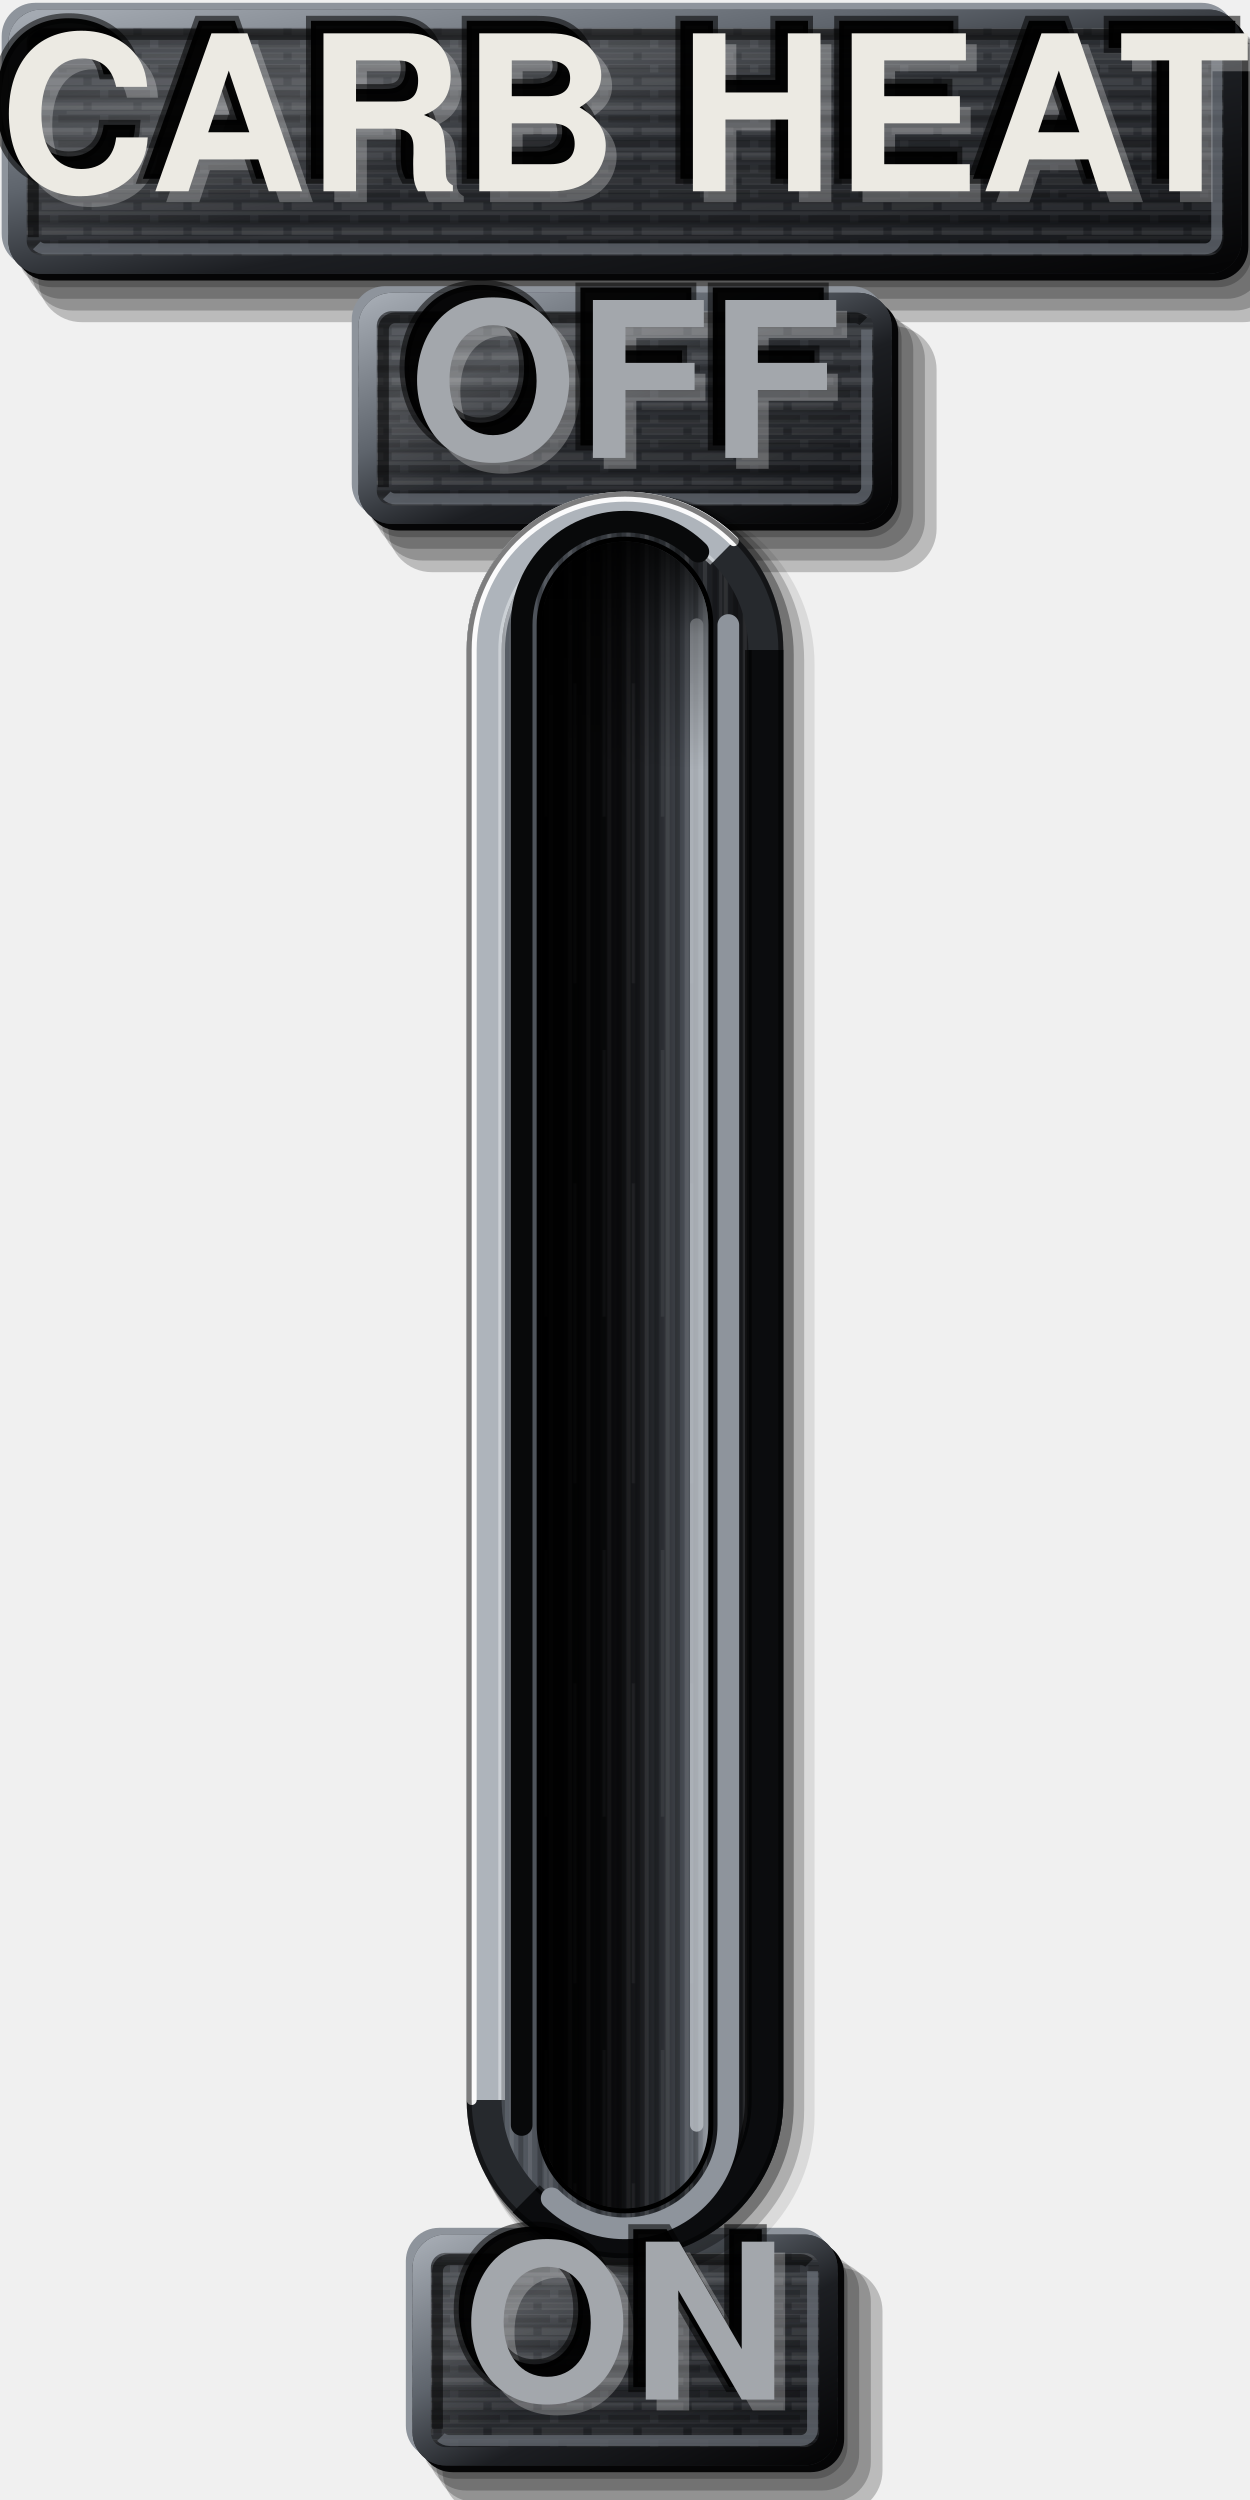
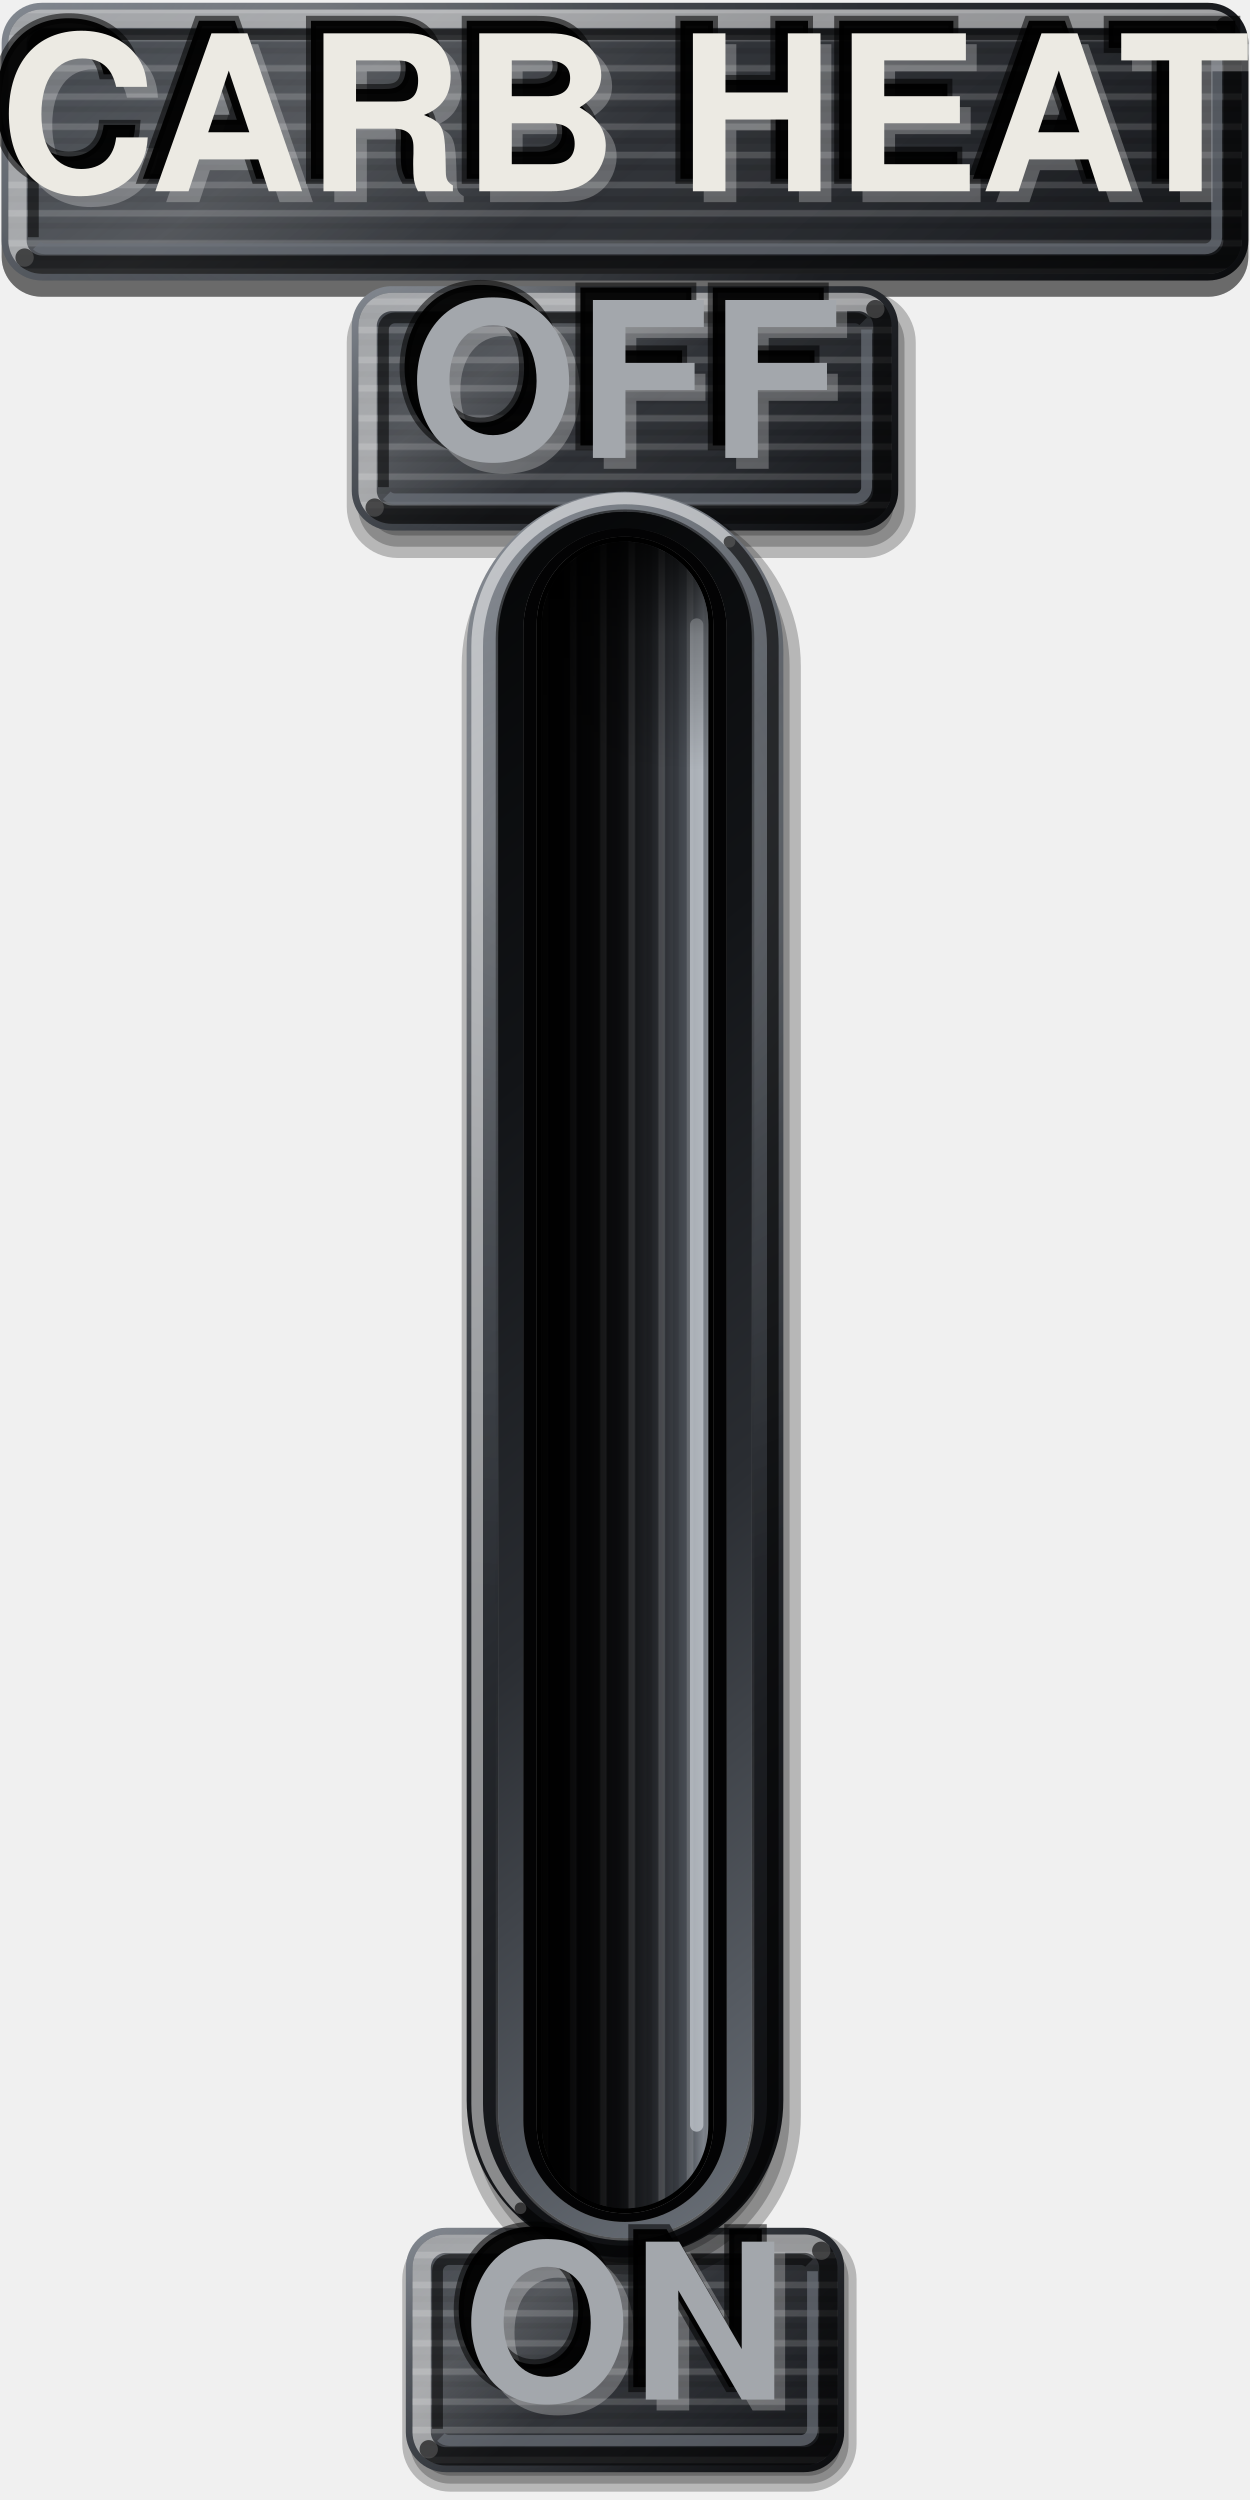
<svg xmlns="http://www.w3.org/2000/svg" viewBox="0 0 150 300" width="150" height="300">
  <defs>
-     <linearGradient id="lp" x1="0" y1="0" x2="0.35" y2="1">
-       <stop offset="0" stop-color="#3E4248" />
+     <linearGradient id="rg1" gradientUnits="userSpaceOnUse" x1="37.68" y1="-29.65" x2="112.32" y2="63.65">
+       <stop offset="0" stop-color="#7C828B" />
+       <stop offset="0.22" stop-color="#4C5158" />
+       <stop offset="0.45" stop-color="#34383E" />
+       <stop offset="0.72" stop-color="#1C1E22" />
+       <stop offset="1" stop-color="#0B0C0E" />
+     </linearGradient>
+     <radialGradient id="sn2" gradientUnits="userSpaceOnUse" cx="39.1" cy="7" r="65.01">
+       <stop offset="0" stop-color="#FFFFFF" stop-opacity="0.22" />
+       <stop offset="0.5" stop-color="#FFFFFF" stop-opacity="0.07" />
+       <stop offset="1" stop-color="#FFFFFF" stop-opacity="0" />
+     </radialGradient>
+     <linearGradient id="lp3" gradientUnits="userSpaceOnUse" x1="38.39" y1="-28.77" x2="111.61" y2="62.77">
+       <stop offset="0" stop-color="#3E434A" />
      <stop offset="0.45" stop-color="#2E3136" />
      <stop offset="1" stop-color="#1C1E22" />
    </linearGradient>
-     <pattern id="pt" width="6" height="3" patternUnits="userSpaceOnUse">
-       <path d="M0 0.75H4M5 0.75H6" stroke="#FFFFFF" stroke-opacity="0.07" stroke-width="0.9" />
-       <path d="M1 2.25H6" stroke="#000" stroke-opacity="0.2" stroke-width="0.9" />
+     <pattern id="bp" width="300" height="7" patternUnits="userSpaceOnUse">
+       <path d="M0 1.2H300M0 4.6H300" stroke="#FFFFFF" stroke-opacity=".16" stroke-width=".8" />
+       <path d="M0 2.9H300M0 6.1H300" stroke="#000000" stroke-opacity=".1" stroke-width=".7" />
    </pattern>
-     <linearGradient id="bt" x1="0" y1="0" x2="1" y2="0">
-       <stop offset="0" stop-color="#5A6068" />
-       <stop offset="0.35" stop-color="#3A3E44" />
-       <stop offset="0.7" stop-color="#26292D" />
-       <stop offset="1" stop-color="#141518" />
+     <linearGradient id="sh4" gradientUnits="userSpaceOnUse" x1="38.39" y1="-28.77" x2="111.61" y2="62.77">
+       <stop offset="0" stop-color="#FFFFFF" stop-opacity="0.04" />
+       <stop offset="0.28" stop-color="#FFFFFF" stop-opacity="0.16" />
+       <stop offset="0.5" stop-color="#FFFFFF" stop-opacity="0.02" />
+       <stop offset="0.8" stop-color="#000" stop-opacity="0.06" />
+       <stop offset="1" stop-color="#000" stop-opacity="0.22" />
    </linearGradient>
+     <linearGradient id="rg5" gradientUnits="userSpaceOnUse" x1="55.05" y1="24.07" x2="94.95" y2="73.93">
+       <stop offset="0" stop-color="#7C828B" />
+       <stop offset="0.22" stop-color="#4C5158" />
+       <stop offset="0.45" stop-color="#34383E" />
+       <stop offset="0.72" stop-color="#1C1E22" />
+       <stop offset="1" stop-color="#0B0C0E" />
+     </linearGradient>
+     <radialGradient id="sn6" gradientUnits="userSpaceOnUse" cx="59.26" cy="40.2" r="31.44">
+       <stop offset="0" stop-color="#FFFFFF" stop-opacity="0.22" />
+       <stop offset="0.5" stop-color="#FFFFFF" stop-opacity="0.07" />
+       <stop offset="1" stop-color="#FFFFFF" stop-opacity="0" />
+     </radialGradient>
+     <linearGradient id="lp7" gradientUnits="userSpaceOnUse" x1="55.76" y1="24.94" x2="94.24" y2="73.06">
+       <stop offset="0" stop-color="#3E434A" />
+       <stop offset="0.45" stop-color="#2E3136" />
+       <stop offset="1" stop-color="#1C1E22" />
+     </linearGradient>
+     <linearGradient id="sh8" gradientUnits="userSpaceOnUse" x1="55.76" y1="24.94" x2="94.24" y2="73.06">
+       <stop offset="0" stop-color="#FFFFFF" stop-opacity="0.04" />
+       <stop offset="0.28" stop-color="#FFFFFF" stop-opacity="0.16" />
+       <stop offset="0.5" stop-color="#FFFFFF" stop-opacity="0.02" />
+       <stop offset="0.8" stop-color="#000" stop-opacity="0.06" />
+       <stop offset="1" stop-color="#000" stop-opacity="0.22" />
+     </linearGradient>
+     <linearGradient id="rg9" gradientUnits="userSpaceOnUse" x1="57.59" y1="260.23" x2="92.41" y2="303.77">
+       <stop offset="0" stop-color="#7C828B" />
+       <stop offset="0.22" stop-color="#4C5158" />
+       <stop offset="0.45" stop-color="#34383E" />
+       <stop offset="0.72" stop-color="#1C1E22" />
+       <stop offset="1" stop-color="#0B0C0E" />
+     </linearGradient>
+     <radialGradient id="sn10" gradientUnits="userSpaceOnUse" cx="62.38" cy="273.2" r="26.38">
+       <stop offset="0" stop-color="#FFFFFF" stop-opacity="0.22" />
+       <stop offset="0.5" stop-color="#FFFFFF" stop-opacity="0.07" />
+       <stop offset="1" stop-color="#FFFFFF" stop-opacity="0" />
+     </radialGradient>
+     <linearGradient id="lp11" gradientUnits="userSpaceOnUse" x1="58.29" y1="261.11" x2="91.71" y2="302.89">
+       <stop offset="0" stop-color="#3E434A" />
+       <stop offset="0.45" stop-color="#2E3136" />
+       <stop offset="1" stop-color="#1C1E22" />
+     </linearGradient>
+     <linearGradient id="sh12" gradientUnits="userSpaceOnUse" x1="58.29" y1="261.11" x2="91.71" y2="302.89">
+       <stop offset="0" stop-color="#FFFFFF" stop-opacity="0.04" />
+       <stop offset="0.28" stop-color="#FFFFFF" stop-opacity="0.16" />
+       <stop offset="0.5" stop-color="#FFFFFF" stop-opacity="0.02" />
+       <stop offset="0.8" stop-color="#000" stop-opacity="0.06" />
+       <stop offset="1" stop-color="#000" stop-opacity="0.22" />
+     </linearGradient>
+     <linearGradient id="rg13" gradientUnits="userSpaceOnUse" x1="15.88" y1="91.1" x2="134.12" y2="238.9">
+       <stop offset="0" stop-color="#7C828B" />
+       <stop offset="0.22" stop-color="#4C5158" />
+       <stop offset="0.45" stop-color="#34383E" />
+       <stop offset="0.72" stop-color="#1C1E22" />
+       <stop offset="1" stop-color="#0B0C0E" />
+     </linearGradient>
+     <radialGradient id="sn14" gradientUnits="userSpaceOnUse" cx="65.88" cy="101.4" r="90.28">
+       <stop offset="0" stop-color="#FFFFFF" stop-opacity="0.22" />
+       <stop offset="0.5" stop-color="#FFFFFF" stop-opacity="0.07" />
+       <stop offset="1" stop-color="#FFFFFF" stop-opacity="0" />
+     </radialGradient>
+     <linearGradient id="le15" gradientUnits="userSpaceOnUse" x1="18.54" y1="94.42" x2="131.46" y2="235.58">
+       <stop offset="0" stop-color="#000000" stop-opacity="0.6" />
+       <stop offset="0.5" stop-color="#000000" stop-opacity="0" />
+       <stop offset="1" stop-color="#FFFFFF" stop-opacity="0.35" />
+     </linearGradient>
+     <linearGradient id="lp16" gradientUnits="userSpaceOnUse" x1="131.46" y1="235.58" x2="18.54" y2="94.42">
+       <stop offset="0" stop-color="#6A7078" />
+       <stop offset="0.4" stop-color="#2A2D32" />
+       <stop offset="0.7" stop-color="#121417" />
+       <stop offset="1" stop-color="#050607" />
+     </linearGradient>
+     <linearGradient id="fl" x1="0" y1="0" x2="1" y2="0">
+       <stop offset="0" stop-color="#030304" />
+       <stop offset="0.45" stop-color="#141518" />
+       <stop offset="0.72" stop-color="#2E3136" />
+       <stop offset="0.88" stop-color="#4E535A" />
+       <stop offset="1" stop-color="#8E949C" />
+     </linearGradient>
+     <pattern id="bv" width="300" height="7" patternUnits="userSpaceOnUse" patternTransform="rotate(90)">
+       <path d="M0 1.2H300M0 4.6H300" stroke="#FFFFFF" stroke-opacity=".16" stroke-width=".8" />
+       <path d="M0 2.9H300M0 6.1H300" stroke="#000000" stroke-opacity=".1" stroke-width=".7" />
+     </pattern>
    <linearGradient id="sx" x1="0" y1="0" x2="1" y2="0">
      <stop offset="0" stop-color="#000" stop-opacity="0.95" />
      <stop offset="0.35" stop-color="#000" stop-opacity="0.6" />
      <stop offset="0.7" stop-color="#000" stop-opacity="0.1" />
      <stop offset="1" stop-color="#000" stop-opacity="0" />
    </linearGradient>
    <linearGradient id="sy" x1="0" y1="0" x2="0" y2="1">
      <stop offset="0" stop-color="#000" stop-opacity="0.85" />
      <stop offset="0.06" stop-color="#000" stop-opacity="0.3" />
      <stop offset="0.14" stop-color="#000" stop-opacity="0" />
    </linearGradient>
-     <linearGradient id="fl" x1="0" y1="0" x2="1" y2="0">
-       <stop offset="0" stop-color="#030304" />
-       <stop offset="0.45" stop-color="#141518" />
-       <stop offset="0.72" stop-color="#2E3136" />
-       <stop offset="0.88" stop-color="#50555D" />
-       <stop offset="1" stop-color="#8E949C" />
-     </linearGradient>
-     <linearGradient id="cf" x1="0" y1="0" x2="1" y2="1">
-       <stop offset="0" stop-color="#A4AAB2" />
-       <stop offset="0.35" stop-color="#5E646C" />
-       <stop offset="0.6" stop-color="#1C1E22" />
-       <stop offset="1" stop-color="#050506" />
-     </linearGradient>
-     <pattern id="bg" width="7" height="60" patternUnits="userSpaceOnUse">
-       <path d="M0.6 0V60M3.1 0V60M5.4 0V60" stroke="#FFFFFF" stroke-opacity="0.09" stroke-width="0.5" />
-       <path d="M1.8 0V60M4.3 0V60M6.5 0V60" stroke="#000" stroke-opacity="0.22" stroke-width="0.6" />
-       <path d="M2.5 6V38M6 22V58" stroke="#FFFFFF" stroke-opacity="0.07" stroke-width="0.4" />
-     </pattern>
-     <pattern id="bh" width="60" height="5" patternUnits="userSpaceOnUse">
-       <path d="M0 0.6H60M0 2.9H60" stroke="#FFFFFF" stroke-opacity="0.06" stroke-width="0.45" />
-       <path d="M0 1.7H60M0 4.2H60" stroke="#000" stroke-opacity="0.16" stroke-width="0.5" />
-       <path d="M8 3.5H40" stroke="#FFFFFF" stroke-opacity="0.05" stroke-width="0.4" />
-     </pattern>
-     <linearGradient id="sh" x1="0" y1="0" x2="1" y2="1">
-       <stop offset="0" stop-color="#FFFFFF" stop-opacity="0.04" />
-       <stop offset="0.28" stop-color="#FFFFFF" stop-opacity="0.16" />
-       <stop offset="0.5" stop-color="#FFFFFF" stop-opacity="0.02" />
-       <stop offset="0.8" stop-color="#000" stop-opacity="0.06" />
-       <stop offset="1" stop-color="#000" stop-opacity="0.22" />
-     </linearGradient>
  </defs>
-   <path d="M6.2 2.74H146.2A4 4 0 0 1 150.2 6.74V30.46A4 4 0 0 1 146.2 34.46H6.2A4 4 0 0 1 2.2 30.46V6.74A4 4 0 0 1 6.2 2.74Z" fill="#000" fill-opacity="0.22" />
-   <path d="M7.4 3.54H147.2A4.4 4.4 0 0 1 151.6 7.94V31.46A4.4 4.4 0 0 1 147.2 35.86H7.4A4.4 4.4 0 0 1 3 31.46V7.94A4.4 4.4 0 0 1 7.4 3.54Z" fill="#000" fill-opacity="0.22" />
-   <path d="M8.6 4.34H148.2A4.8 4.8 0 0 1 153 9.14V32.46A4.8 4.8 0 0 1 148.2 37.26H8.6A4.8 4.8 0 0 1 3.8 32.46V9.14A4.8 4.8 0 0 1 8.6 4.34Z" fill="#000" fill-opacity="0.22" />
-   <path d="M9.8 5.14H149.2A5.2 5.2 0 0 1 154.4 10.34V33.46A5.2 5.2 0 0 1 149.2 38.66H9.8A5.2 5.2 0 0 1 4.6 33.46V10.34A5.2 5.2 0 0 1 9.8 5.14Z" fill="#000" fill-opacity="0.22" />
-   <path d="M4.2 0.34H144.2A4 4 0 0 1 148.2 4.34V28.06A4 4 0 0 1 144.2 32.06H4.2A4 4 0 0 1 0.2 28.06V4.34A4 4 0 0 1 4.2 0.34Z" fill="#8E949C" />
-   <path d="M5.8 1.94H145.8A4 4 0 0 1 149.8 5.94V29.66A4 4 0 0 1 145.8 33.66H5.8A4 4 0 0 1 1.8 29.66V5.94A4 4 0 0 1 5.8 1.94Z" fill="#050506" />
-   <path d="M5 1.14H145A4 4 0 0 1 149 5.14V28.86A4 4 0 0 1 145 32.86H5A4 4 0 0 1 1 28.86V5.14A4 4 0 0 1 5 1.14Z" fill="url(#lp)" />
-   <path d="M5 1.14H145A4 4 0 0 1 149 5.14V28.86A4 4 0 0 1 145 32.86H5A4 4 0 0 1 1 28.86V5.14A4 4 0 0 1 5 1.14Z" fill="url(#bh)" />
-   <path d="M5 1.14H145A4 4 0 0 1 149 5.14V28.86A4 4 0 0 1 145 32.86H5A4 4 0 0 1 1 28.86V5.14A4 4 0 0 1 5 1.14Z" fill="url(#pt)" />
-   <path d="M5 1.14H145A4 4 0 0 1 149 5.14V28.86A4 4 0 0 1 145 32.86H5A4 4 0 0 1 1 28.86V5.14A4 4 0 0 1 5 1.14Z" fill="url(#sh)" />
-   <path d="M5 2.24H145A2.9 2.9 0 0 1 147.9 5.14V28.86A2.9 2.9 0 0 1 145 31.76H5A2.9 2.9 0 0 1 2.1 28.86V5.14A2.9 2.9 0 0 1 5 2.24Z" fill="none" stroke="url(#cf)" stroke-width="2.2" />
+   <path d="M5 2.29H145A4.8 4.8 0 0 1 149.8 7.09V30.81A4.8 4.8 0 0 1 145 35.61H5A4.8 4.8 0 0 1 0.2 30.81V7.09A4.8 4.8 0 0 1 5 2.29Z" fill="#000000" fill-opacity="0.24" />
+   <path d="M5 2.29H145A4.8 4.8 0 0 1 149.8 7.09V30.81A4.8 4.8 0 0 1 145 35.61H5A4.8 4.8 0 0 1 0.2 30.81V7.09A4.8 4.8 0 0 1 5 2.29Z" fill="#000000" fill-opacity="0.24" />
+   <path d="M5 2.29H145A4.8 4.8 0 0 1 149.8 7.09V30.81A4.8 4.8 0 0 1 145 35.61H5A4.8 4.8 0 0 1 0.2 30.81V7.09A4.8 4.8 0 0 1 5 2.29Z" fill="#000000" fill-opacity="0.24" />
+   <path d="M5 0.34H145A4.8 4.8 0 0 1 149.8 5.14V28.86A4.8 4.8 0 0 1 145 33.66H5A4.8 4.8 0 0 1 0.2 28.86V5.14A4.8 4.8 0 0 1 5 0.34ZM5 2.34H145A2.8 2.8 0 0 1 147.8 5.14V28.86A2.8 2.8 0 0 1 145 31.66H5A2.8 2.8 0 0 1 2.2 28.86V5.14A2.8 2.8 0 0 1 5 2.34Z" fill="url(#rg1)" fill-rule="evenodd" />
+   <path d="M5 0.34H145A4.8 4.8 0 0 1 149.8 5.14V28.86A4.8 4.8 0 0 1 145 33.66H5A4.8 4.8 0 0 1 0.2 28.86V5.14A4.8 4.8 0 0 1 5 0.34ZM5 2.34H145A2.8 2.8 0 0 1 147.8 5.14V28.86A2.8 2.8 0 0 1 145 31.66H5A2.8 2.8 0 0 1 2.2 28.86V5.14A2.8 2.8 0 0 1 5 2.34Z" fill="url(#sn2)" fill-rule="evenodd" />
+   <path d="M5 1.14H145A4 4 0 0 1 149 5.14V28.86A4 4 0 0 1 145 32.86H5A4 4 0 0 1 1 28.86V5.14A4 4 0 0 1 5 1.14Z" fill="url(#lp3)" />
+   <path d="M5 1.14H145A4 4 0 0 1 149 5.14V28.86A4 4 0 0 1 145 32.86H5A4 4 0 0 1 1 28.86V5.14A4 4 0 0 1 5 1.14Z" fill="url(#bp)" />
+   <path d="M5 1.14H145A4 4 0 0 1 149 5.14V28.86A4 4 0 0 1 145 32.86H5A4 4 0 0 1 1 28.86V5.14A4 4 0 0 1 5 1.14Z" fill="url(#sh4)" />
+   <path d="M2.95 30.91A2.9 2.9 0 0 1 2.1 28.86V5.14A2.9 2.9 0 0 1 5 2.24H145A2.9 2.9 0 0 1 147.05 3.09" fill="none" stroke="#FFFFFF" stroke-opacity="0.5" stroke-width="2.2" stroke-linecap="round" />
+   <path d="M147.05 3.09A2.9 2.9 0 0 1 147.9 5.14V28.86A2.9 2.9 0 0 1 145 31.76H5A2.9 2.9 0 0 1 2.95 30.91" fill="none" stroke="#000000" stroke-opacity="0.6" stroke-width="2.2" stroke-linecap="round" />
  <path d="M4 28.46V5.54A1.4 1.4 0 0 1 5.4 4.14H144.6A1.4 1.4 0 0 1 145.59 4.55" fill="none" stroke="#000" stroke-opacity="0.55" stroke-width="1.3" />
  <path d="M146 5.54V28.46A1.4 1.4 0 0 1 144.6 29.86H5.4A1.4 1.4 0 0 1 4.41 29.45" fill="none" stroke="#6B717A" stroke-opacity="0.7" stroke-width="1.3" />
-   <path d="M48.21 36.74H104.19A4 4 0 0 1 108.19 40.74V60.46A4 4 0 0 1 104.19 64.46H48.21A4 4 0 0 1 44.21 60.46V40.74A4 4 0 0 1 48.21 36.74Z" fill="#000" fill-opacity="0.22" />
-   <path d="M49.41 37.54H105.19A4.4 4.4 0 0 1 109.59 41.94V61.46A4.4 4.4 0 0 1 105.19 65.86H49.41A4.4 4.4 0 0 1 45.01 61.46V41.94A4.4 4.4 0 0 1 49.41 37.54Z" fill="#000" fill-opacity="0.22" />
-   <path d="M50.61 38.34H106.19A4.8 4.8 0 0 1 110.99 43.14V62.46A4.8 4.8 0 0 1 106.19 67.26H50.61A4.8 4.8 0 0 1 45.81 62.46V43.14A4.8 4.8 0 0 1 50.61 38.34Z" fill="#000" fill-opacity="0.22" />
-   <path d="M51.81 39.14H107.19A5.2 5.2 0 0 1 112.39 44.34V63.46A5.2 5.2 0 0 1 107.19 68.66H51.81A5.2 5.2 0 0 1 46.61 63.46V44.34A5.2 5.2 0 0 1 51.81 39.14Z" fill="#000" fill-opacity="0.22" />
-   <path d="M46.21 34.34H102.19A4 4 0 0 1 106.19 38.34V58.06A4 4 0 0 1 102.19 62.06H46.21A4 4 0 0 1 42.21 58.06V38.34A4 4 0 0 1 46.21 34.34Z" fill="#8E949C" />
-   <path d="M47.81 35.94H103.79A4 4 0 0 1 107.79 39.94V59.66A4 4 0 0 1 103.79 63.66H47.81A4 4 0 0 1 43.81 59.66V39.94A4 4 0 0 1 47.81 35.94Z" fill="#050506" />
-   <path d="M47.01 35.14H102.99A4 4 0 0 1 106.99 39.14V58.86A4 4 0 0 1 102.99 62.86H47.01A4 4 0 0 1 43.01 58.86V39.14A4 4 0 0 1 47.01 35.14Z" fill="url(#lp)" />
-   <path d="M47.01 35.14H102.99A4 4 0 0 1 106.99 39.14V58.86A4 4 0 0 1 102.99 62.86H47.01A4 4 0 0 1 43.01 58.86V39.14A4 4 0 0 1 47.01 35.14Z" fill="url(#bh)" />
-   <path d="M47.01 35.14H102.99A4 4 0 0 1 106.99 39.14V58.86A4 4 0 0 1 102.99 62.86H47.01A4 4 0 0 1 43.01 58.86V39.14A4 4 0 0 1 47.01 35.14Z" fill="url(#pt)" />
-   <path d="M47.01 35.14H102.99A4 4 0 0 1 106.99 39.14V58.86A4 4 0 0 1 102.99 62.86H47.01A4 4 0 0 1 43.01 58.86V39.14A4 4 0 0 1 47.01 35.14Z" fill="url(#sh)" />
-   <path d="M47.01 36.24H102.99A2.9 2.9 0 0 1 105.89 39.14V58.86A2.9 2.9 0 0 1 102.99 61.76H47.01A2.9 2.9 0 0 1 44.11 58.86V39.14A2.9 2.9 0 0 1 47.01 36.24Z" fill="none" stroke="url(#cf)" stroke-width="2.2" />
+   <path d="M47.76 34.94H103.74A6.15 6.15 0 0 1 109.89 41.09V60.81A6.15 6.15 0 0 1 103.74 66.96H47.76A6.15 6.15 0 0 1 41.61 60.81V41.09A6.15 6.15 0 0 1 47.76 34.94Z" fill="#000000" fill-opacity="0.24" />
+   <path d="M47.76 36.29H103.74A4.8 4.8 0 0 1 108.54 41.09V60.81A4.8 4.8 0 0 1 103.74 65.61H47.76A4.8 4.8 0 0 1 42.96 60.81V41.09A4.8 4.8 0 0 1 47.76 36.29Z" fill="#000000" fill-opacity="0.24" />
+   <path d="M47.76 37.64H103.74A3.45 3.45 0 0 1 107.19 41.09V60.81A3.45 3.45 0 0 1 103.74 64.26H47.76A3.45 3.45 0 0 1 44.31 60.81V41.09A3.45 3.45 0 0 1 47.76 37.64Z" fill="#000000" fill-opacity="0.24" />
+   <path d="M47.01 34.34H102.99A4.8 4.8 0 0 1 107.79 39.14V58.86A4.8 4.8 0 0 1 102.99 63.66H47.01A4.8 4.8 0 0 1 42.21 58.86V39.14A4.8 4.8 0 0 1 47.01 34.34ZM47.01 36.34H102.99A2.8 2.8 0 0 1 105.79 39.14V58.86A2.8 2.8 0 0 1 102.99 61.66H47.01A2.8 2.8 0 0 1 44.21 58.86V39.14A2.8 2.8 0 0 1 47.01 36.34Z" fill="url(#rg5)" fill-rule="evenodd" />
+   <path d="M47.01 34.34H102.99A4.8 4.8 0 0 1 107.79 39.14V58.86A4.8 4.8 0 0 1 102.99 63.66H47.01A4.8 4.8 0 0 1 42.21 58.86V39.14A4.8 4.8 0 0 1 47.01 34.34ZM47.01 36.34H102.99A2.8 2.8 0 0 1 105.79 39.14V58.86A2.8 2.8 0 0 1 102.99 61.66H47.01A2.8 2.8 0 0 1 44.21 58.86V39.14A2.8 2.8 0 0 1 47.01 36.34Z" fill="url(#sn6)" fill-rule="evenodd" />
+   <path d="M47.01 35.14H102.99A4 4 0 0 1 106.99 39.14V58.86A4 4 0 0 1 102.99 62.86H47.01A4 4 0 0 1 43.01 58.86V39.14A4 4 0 0 1 47.01 35.14Z" fill="url(#lp7)" />
+   <path d="M47.01 35.14H102.99A4 4 0 0 1 106.99 39.14V58.86A4 4 0 0 1 102.99 62.86H47.01A4 4 0 0 1 43.01 58.86V39.14A4 4 0 0 1 47.01 35.14Z" fill="url(#bp)" />
+   <path d="M47.01 35.14H102.99A4 4 0 0 1 106.99 39.14V58.86A4 4 0 0 1 102.99 62.86H47.01A4 4 0 0 1 43.01 58.86V39.14A4 4 0 0 1 47.01 35.14Z" fill="url(#sh8)" />
+   <path d="M44.96 60.91A2.9 2.9 0 0 1 44.11 58.86V39.14A2.9 2.9 0 0 1 47.01 36.24H102.99A2.9 2.9 0 0 1 105.04 37.09" fill="none" stroke="#FFFFFF" stroke-opacity="0.5" stroke-width="2.2" stroke-linecap="round" />
+   <path d="M105.04 37.09A2.9 2.9 0 0 1 105.89 39.14V58.86A2.9 2.9 0 0 1 102.99 61.76H47.01A2.9 2.9 0 0 1 44.96 60.91" fill="none" stroke="#000000" stroke-opacity="0.6" stroke-width="2.2" stroke-linecap="round" />
  <path d="M46.01 58.46V39.54A1.4 1.4 0 0 1 47.41 38.14H102.59A1.4 1.4 0 0 1 103.59 38.55" fill="none" stroke="#000" stroke-opacity="0.55" stroke-width="1.3" />
  <path d="M103.99 39.54V58.46A1.4 1.4 0 0 1 102.59 59.86H47.41A1.4 1.4 0 0 1 46.41 59.45" fill="none" stroke="#6B717A" stroke-opacity="0.7" stroke-width="1.3" />
-   <path d="M54.7 269.74H97.7A4 4 0 0 1 101.7 273.74V293.46A4 4 0 0 1 97.7 297.46H54.7A4 4 0 0 1 50.7 293.46V273.74A4 4 0 0 1 54.7 269.74Z" fill="#000" fill-opacity="0.22" />
-   <path d="M55.9 270.54H98.7A4.4 4.4 0 0 1 103.1 274.94V294.46A4.4 4.4 0 0 1 98.7 298.86H55.9A4.4 4.4 0 0 1 51.5 294.46V274.94A4.4 4.4 0 0 1 55.9 270.54Z" fill="#000" fill-opacity="0.22" />
-   <path d="M57.1 271.34H99.7A4.8 4.8 0 0 1 104.5 276.14V295.46A4.8 4.8 0 0 1 99.7 300.26H57.1A4.8 4.8 0 0 1 52.3 295.46V276.14A4.8 4.8 0 0 1 57.1 271.34Z" fill="#000" fill-opacity="0.22" />
-   <path d="M58.3 272.14H100.7A5.2 5.2 0 0 1 105.9 277.34V296.46A5.2 5.2 0 0 1 100.7 301.66H58.3A5.2 5.2 0 0 1 53.1 296.46V277.34A5.2 5.2 0 0 1 58.3 272.14Z" fill="#000" fill-opacity="0.22" />
-   <path d="M52.7 267.34H95.7A4 4 0 0 1 99.7 271.34V291.06A4 4 0 0 1 95.7 295.06H52.7A4 4 0 0 1 48.7 291.06V271.34A4 4 0 0 1 52.7 267.34Z" fill="#8E949C" />
-   <path d="M54.3 268.94H97.3A4 4 0 0 1 101.3 272.94V292.66A4 4 0 0 1 97.3 296.66H54.3A4 4 0 0 1 50.3 292.66V272.94A4 4 0 0 1 54.3 268.94Z" fill="#050506" />
-   <path d="M53.5 268.14H96.5A4 4 0 0 1 100.5 272.14V291.86A4 4 0 0 1 96.5 295.86H53.5A4 4 0 0 1 49.5 291.86V272.14A4 4 0 0 1 53.5 268.14Z" fill="url(#lp)" />
-   <path d="M53.5 268.14H96.5A4 4 0 0 1 100.5 272.14V291.86A4 4 0 0 1 96.5 295.86H53.5A4 4 0 0 1 49.5 291.86V272.14A4 4 0 0 1 53.5 268.14Z" fill="url(#bh)" />
-   <path d="M53.5 268.14H96.5A4 4 0 0 1 100.5 272.14V291.86A4 4 0 0 1 96.5 295.86H53.5A4 4 0 0 1 49.5 291.86V272.14A4 4 0 0 1 53.5 268.14Z" fill="url(#pt)" />
-   <path d="M53.5 268.14H96.5A4 4 0 0 1 100.5 272.14V291.86A4 4 0 0 1 96.5 295.86H53.5A4 4 0 0 1 49.5 291.86V272.14A4 4 0 0 1 53.5 268.14Z" fill="url(#sh)" />
-   <path d="M53.5 269.24H96.5A2.9 2.9 0 0 1 99.4 272.14V291.86A2.9 2.9 0 0 1 96.5 294.76H53.5A2.9 2.9 0 0 1 50.6 291.86V272.14A2.9 2.9 0 0 1 53.5 269.24Z" fill="none" stroke="url(#cf)" stroke-width="2.2" />
+   <path d="M54.03 267.77H97.03A5.76 5.76 0 0 1 102.79 273.52V293.24A5.76 5.76 0 0 1 97.03 299H54.03A5.76 5.76 0 0 1 48.27 293.24V273.52A5.76 5.76 0 0 1 54.03 267.77Z" fill="#000000" fill-opacity="0.24" />
+   <path d="M54.03 268.72H97.03A4.8 4.8 0 0 1 101.83 273.52V293.24A4.8 4.8 0 0 1 97.03 298.04H54.03A4.8 4.8 0 0 1 49.23 293.24V273.52A4.8 4.8 0 0 1 54.03 268.72Z" fill="#000000" fill-opacity="0.24" />
+   <path d="M54.03 269.68H97.03A3.84 3.84 0 0 1 100.87 273.52V293.24A3.84 3.84 0 0 1 97.03 297.09H54.03A3.84 3.84 0 0 1 50.19 293.24V273.52A3.84 3.84 0 0 1 54.03 269.68Z" fill="#000000" fill-opacity="0.24" />
+   <path d="M53.5 267.34H96.5A4.8 4.8 0 0 1 101.3 272.14V291.86A4.8 4.8 0 0 1 96.5 296.66H53.5A4.8 4.8 0 0 1 48.7 291.86V272.14A4.8 4.8 0 0 1 53.5 267.34ZM53.5 269.34H96.5A2.8 2.8 0 0 1 99.3 272.14V291.86A2.8 2.8 0 0 1 96.5 294.66H53.5A2.8 2.8 0 0 1 50.7 291.86V272.14A2.8 2.8 0 0 1 53.5 269.34Z" fill="url(#rg9)" fill-rule="evenodd" />
+   <path d="M53.5 267.34H96.5A4.8 4.8 0 0 1 101.3 272.14V291.86A4.8 4.8 0 0 1 96.5 296.66H53.5A4.8 4.8 0 0 1 48.7 291.86V272.14A4.8 4.8 0 0 1 53.5 267.34ZM53.5 269.34H96.5A2.8 2.8 0 0 1 99.3 272.14V291.86A2.8 2.8 0 0 1 96.5 294.66H53.5A2.8 2.8 0 0 1 50.7 291.86V272.14A2.8 2.8 0 0 1 53.5 269.34Z" fill="url(#sn10)" fill-rule="evenodd" />
+   <path d="M53.5 268.14H96.5A4 4 0 0 1 100.5 272.14V291.86A4 4 0 0 1 96.5 295.86H53.5A4 4 0 0 1 49.5 291.86V272.14A4 4 0 0 1 53.5 268.14Z" fill="url(#lp11)" />
+   <path d="M53.5 268.14H96.5A4 4 0 0 1 100.5 272.14V291.86A4 4 0 0 1 96.5 295.86H53.5A4 4 0 0 1 49.5 291.86V272.14A4 4 0 0 1 53.5 268.14Z" fill="url(#bp)" />
+   <path d="M53.5 268.14H96.5A4 4 0 0 1 100.5 272.14V291.86A4 4 0 0 1 96.5 295.86H53.5A4 4 0 0 1 49.5 291.86V272.14A4 4 0 0 1 53.5 268.14Z" fill="url(#sh12)" />
+   <path d="M51.45 293.91A2.9 2.9 0 0 1 50.6 291.86V272.14A2.9 2.9 0 0 1 53.5 269.24H96.5A2.9 2.9 0 0 1 98.55 270.09" fill="none" stroke="#FFFFFF" stroke-opacity="0.5" stroke-width="2.2" stroke-linecap="round" />
+   <path d="M98.55 270.09A2.9 2.9 0 0 1 99.4 272.14V291.86A2.9 2.9 0 0 1 96.5 294.76H53.5A2.9 2.9 0 0 1 51.45 293.91" fill="none" stroke="#000000" stroke-opacity="0.6" stroke-width="2.2" stroke-linecap="round" />
  <path d="M52.5 291.46V272.54A1.4 1.4 0 0 1 53.9 271.14H96.1A1.4 1.4 0 0 1 97.09 271.55" fill="none" stroke="#000" stroke-opacity="0.55" stroke-width="1.3" />
  <path d="M97.5 272.54V291.46A1.4 1.4 0 0 1 96.1 292.86H53.9A1.4 1.4 0 0 1 52.91 292.45" fill="none" stroke="#6B717A" stroke-opacity="0.7" stroke-width="1.3" />
-   <path d="M77.4 59.45H77.4A20.35 20.35 0 0 1 97.75 79.8V253.8A20.35 20.35 0 0 1 77.4 274.15H77.4A20.35 20.35 0 0 1 57.05 253.8V79.8A20.35 20.35 0 0 1 77.4 59.45Z" fill="#000" fill-opacity="0.09" />
-   <path d="M76.6 59.3H76.6A19.9 19.9 0 0 1 96.5 79.2V253.2A19.9 19.9 0 0 1 76.6 273.1H76.6A19.9 19.9 0 0 1 56.7 253.2V79.2A19.9 19.9 0 0 1 76.6 59.3Z" fill="#000" fill-opacity="0.2" />
-   <path d="M75.8 59.15H75.8A19.45 19.45 0 0 1 95.25 78.6V252.6A19.45 19.45 0 0 1 75.8 272.05H75.8A19.45 19.45 0 0 1 56.35 252.6V78.6A19.45 19.45 0 0 1 75.8 59.15Z" fill="#000" fill-opacity="0.34" />
-   <path d="M75 59H75A19 19 0 0 1 94 78V252A19 19 0 0 1 75 271H75A19 19 0 0 1 56 252V78A19 19 0 0 1 75 59Z" fill="#26292D" />
-   <path d="M58.1 252V78A16.9 16.9 0 0 1 75 61.1H75A16.9 16.9 0 0 1 87 66" fill="none" stroke="#AEB4BB" stroke-width="4.2" />
-   <path d="M91.9 78V252A16.9 16.9 0 0 1 75 268.9H75A16.9 16.9 0 0 1 63 264" fill="none" stroke="#0B0C0E" stroke-width="4.2" />
-   <path d="M75 63.2H75A14.8 14.8 0 0 1 89.8 78V252A14.8 14.8 0 0 1 75 266.8H75A14.8 14.8 0 0 1 60.2 252V78A14.8 14.8 0 0 1 75 63.2Z" fill="url(#bt)" />
-   <path d="M75 63.2H75A14.8 14.8 0 0 1 89.8 78V252A14.8 14.8 0 0 1 75 266.8H75A14.8 14.8 0 0 1 60.2 252V78A14.8 14.8 0 0 1 75 63.2Z" fill="url(#bg)" />
-   <path d="M60.2 252V78A14.8 14.8 0 0 1 75 63.2H75A14.8 14.8 0 0 1 85.51 67.49" fill="none" stroke="#E4E7EA" stroke-opacity="0.55" stroke-width="0.8" />
-   <path d="M89.8 78V252A14.8 14.8 0 0 1 75 266.8H75A14.8 14.8 0 0 1 64.49 262.51" fill="none" stroke="#000" stroke-opacity="0.6" stroke-width="0.8" />
-   <path d="M56.6 252V78A18.4 18.4 0 0 1 75 59.6H75A18.4 18.4 0 0 1 88.06 64.94" fill="none" stroke="#FFFFFF" stroke-opacity="0.95" stroke-width="1.2" stroke-linecap="round" />
-   <path d="M75 59.3H75A18.7 18.7 0 0 1 93.7 78V252A18.7 18.7 0 0 1 75 270.7H75A18.7 18.7 0 0 1 56.3 252V78A18.7 18.7 0 0 1 75 59.3Z" fill="none" stroke="#000" stroke-opacity="0.5" stroke-width="0.6" />
-   <path d="M62.6 255V75A12.4 12.4 0 0 1 75 62.6H75A12.4 12.4 0 0 1 83.8 66.2" fill="none" stroke="#08090A" stroke-width="2.6" stroke-linecap="round" />
-   <path d="M87.4 75V255A12.4 12.4 0 0 1 75 267.4H75A12.4 12.4 0 0 1 66.2 263.8" fill="none" stroke="#8E949C" stroke-width="2.6" stroke-linecap="round" />
+   <path d="M75.75 59.6H75.75A20.35 20.35 0 0 1 96.1 79.95V253.95A20.35 20.35 0 0 1 75.75 274.3H75.75A20.35 20.35 0 0 1 55.4 253.95V79.95A20.35 20.35 0 0 1 75.75 59.6Z" fill="#000000" fill-opacity="0.24" />
+   <path d="M75.75 60.95H75.75A19 19 0 0 1 94.75 79.95V253.95A19 19 0 0 1 75.75 272.95H75.75A19 19 0 0 1 56.75 253.95V79.95A19 19 0 0 1 75.75 60.95Z" fill="#000000" fill-opacity="0.24" />
+   <path d="M75.75 62.3H75.75A17.65 17.65 0 0 1 93.4 79.95V253.95A17.65 17.65 0 0 1 75.75 271.6H75.75A17.65 17.65 0 0 1 58.1 253.95V79.95A17.65 17.65 0 0 1 75.75 62.3Z" fill="#000000" fill-opacity="0.24" />
+   <path d="M75 59H75A19 19 0 0 1 94 78V252A19 19 0 0 1 75 271H75A19 19 0 0 1 56 252V78A19 19 0 0 1 75 59ZM75 61.43H75A15.22 15.22 0 0 1 90.22 76.65V253.35A15.22 15.22 0 0 1 75 268.57H75A15.22 15.22 0 0 1 59.78 253.35V76.65A15.22 15.22 0 0 1 75 61.43Z" fill="url(#rg13)" fill-rule="evenodd" />
+   <path d="M75 59H75A19 19 0 0 1 94 78V252A19 19 0 0 1 75 271H75A19 19 0 0 1 56 252V78A19 19 0 0 1 75 59ZM75 61.43H75A15.22 15.22 0 0 1 90.22 76.65V253.35A15.22 15.22 0 0 1 75 268.57H75A15.22 15.22 0 0 1 59.78 253.35V76.65A15.22 15.22 0 0 1 75 61.43Z" fill="url(#sn14)" fill-rule="evenodd" />
+   <path d="M62.46 264.99A17.74 17.74 0 0 1 57.26 252.45V77.55A17.74 17.74 0 0 1 75 59.81H75A17.74 17.74 0 0 1 87.54 65.01" fill="none" stroke="#FFFFFF" stroke-opacity="0.5" stroke-width="1.4" stroke-linecap="round" />
+   <path d="M87.54 65.01A17.74 17.74 0 0 1 92.74 77.55V252.45A17.74 17.74 0 0 1 75 270.19H75A17.74 17.74 0 0 1 62.46 264.99" fill="none" stroke="#000000" stroke-opacity="0.6" stroke-width="1.4" stroke-linecap="round" />
+   <path d="M75 61.43H75A15.22 15.22 0 0 1 90.22 76.65V253.35A15.22 15.22 0 0 1 75 268.57H75A15.22 15.22 0 0 1 59.78 253.35V76.65A15.22 15.22 0 0 1 75 61.43Z" fill="none" stroke="url(#le15)" stroke-width="0.59" />
+   <path d="M75 61.43H75A15.22 15.22 0 0 1 90.22 76.65V253.35A15.22 15.22 0 0 1 75 268.57H75A15.22 15.22 0 0 1 59.78 253.35V76.65A15.22 15.22 0 0 1 75 61.43ZM75 63.37H75A12.2 12.2 0 0 1 87.2 75.57V254.43A12.2 12.2 0 0 1 75 266.63H75A12.2 12.2 0 0 1 62.8 254.43V75.57A12.2 12.2 0 0 1 75 63.37Z" fill="url(#lp16)" fill-rule="evenodd" />
+   <path d="M75 63.37H75A12.2 12.2 0 0 1 87.2 75.57V254.43A12.2 12.2 0 0 1 75 266.63H75A12.2 12.2 0 0 1 62.8 254.43V75.57A12.2 12.2 0 0 1 75 63.37ZM75 64.4H75A10.6 10.6 0 0 1 85.6 75V255A10.6 10.6 0 0 1 75 265.6H75A10.6 10.6 0 0 1 64.4 255V75A10.6 10.6 0 0 1 75 64.4Z" fill="#030304" fill-rule="evenodd" />
  <path d="M75 64.4H75A10.6 10.6 0 0 1 85.6 75V255A10.6 10.6 0 0 1 75 265.6H75A10.6 10.6 0 0 1 64.4 255V75A10.6 10.6 0 0 1 75 64.4Z" fill="#000" />
  <path d="M75 65H75A10 10 0 0 1 85 75V255A10 10 0 0 1 75 265H75A10 10 0 0 1 65 255V75A10 10 0 0 1 75 65Z" fill="url(#fl)" />
-   <path d="M75 65H75A10 10 0 0 1 85 75V255A10 10 0 0 1 75 265H75A10 10 0 0 1 65 255V75A10 10 0 0 1 75 65Z" fill="url(#bg)" />
+   <path d="M75 65H75A10 10 0 0 1 85 75V255A10 10 0 0 1 75 265H75A10 10 0 0 1 65 255V75A10 10 0 0 1 75 65Z" fill="url(#bv)" />
  <path d="M75 65H75A10 10 0 0 1 85 75V255A10 10 0 0 1 75 265H75A10 10 0 0 1 65 255V75A10 10 0 0 1 75 65Z" fill="url(#sx)" />
  <path d="M83.6 75V255" stroke="#C3C8CE" stroke-opacity="0.75" stroke-width="1.6" stroke-linecap="round" />
  <path d="M75 65H75A10 10 0 0 1 85 75V255A10 10 0 0 1 75 265H75A10 10 0 0 1 65 255V75A10 10 0 0 1 75 65Z" fill="url(#sy)" />
  <text data-decor="" x="76.3" y="18.3" font-size="26" font-family="Helvetica, Arial, sans-serif" font-weight="bold" text-anchor="middle" dominant-baseline="central" textLength="132" lengthAdjust="spacingAndGlyphs" fill="#FFFFFF" fill-opacity="0.26">CARB HEAT</text>
  <text data-decor="" x="73.5" y="15.5" font-size="26" font-family="Helvetica, Arial, sans-serif" font-weight="bold" text-anchor="middle" dominant-baseline="central" textLength="132" lengthAdjust="spacingAndGlyphs" fill="#000" fill-opacity="0.95" stroke="#000" stroke-opacity="0.55" stroke-width="1.2">CARB HEAT</text>
  <text x="75" y="17" font-size="26" font-family="Helvetica, Arial, sans-serif" font-weight="bold" fill="#ECEAE3" text-anchor="middle" dominant-baseline="central" textLength="132" lengthAdjust="spacingAndGlyphs">CARB HEAT</text>
  <text data-decor="" x="76.3" y="50.3" font-size="26" font-family="Helvetica, Arial, sans-serif" font-weight="bold" text-anchor="middle" dominant-baseline="central" fill="#FFFFFF" fill-opacity="0.26">OFF</text>
  <text data-decor="" x="73.5" y="47.5" font-size="26" font-family="Helvetica, Arial, sans-serif" font-weight="bold" text-anchor="middle" dominant-baseline="central" fill="#000" fill-opacity="0.95" stroke="#000" stroke-opacity="0.55" stroke-width="1.2">OFF</text>
  <text x="75" y="49" font-size="26" font-family="Helvetica, Arial, sans-serif" font-weight="bold" fill="#A3A7AC" text-anchor="middle" dominant-baseline="central">OFF</text>
  <text data-decor="" x="76.3" y="283.3" font-size="26" font-family="Helvetica, Arial, sans-serif" font-weight="bold" text-anchor="middle" dominant-baseline="central" fill="#FFFFFF" fill-opacity="0.26">ON</text>
  <text data-decor="" x="73.5" y="280.5" font-size="26" font-family="Helvetica, Arial, sans-serif" font-weight="bold" text-anchor="middle" dominant-baseline="central" fill="#000" fill-opacity="0.95" stroke="#000" stroke-opacity="0.55" stroke-width="1.2">ON</text>
  <text x="75" y="282" font-size="26" font-family="Helvetica, Arial, sans-serif" font-weight="bold" fill="#A3A7AC" text-anchor="middle" dominant-baseline="central">ON</text>
</svg>
